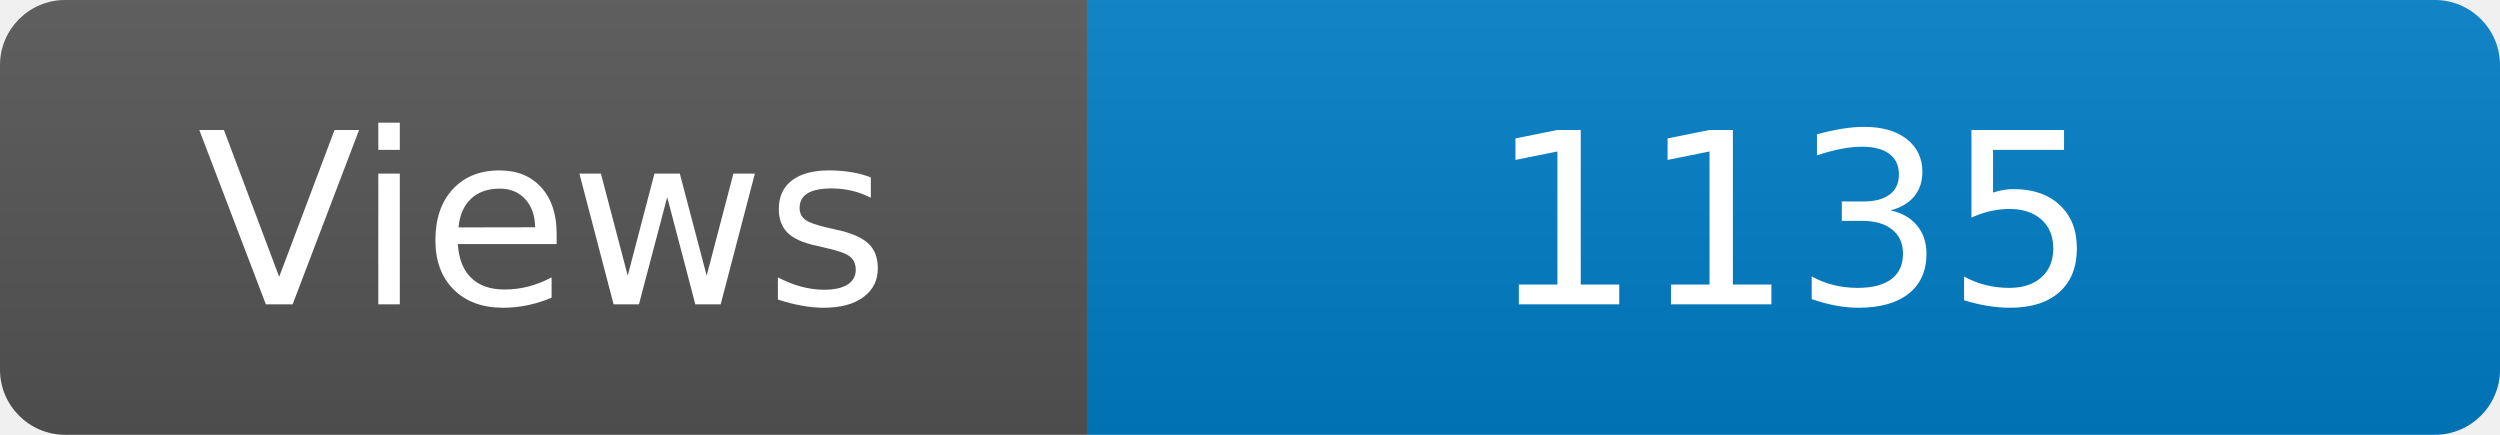
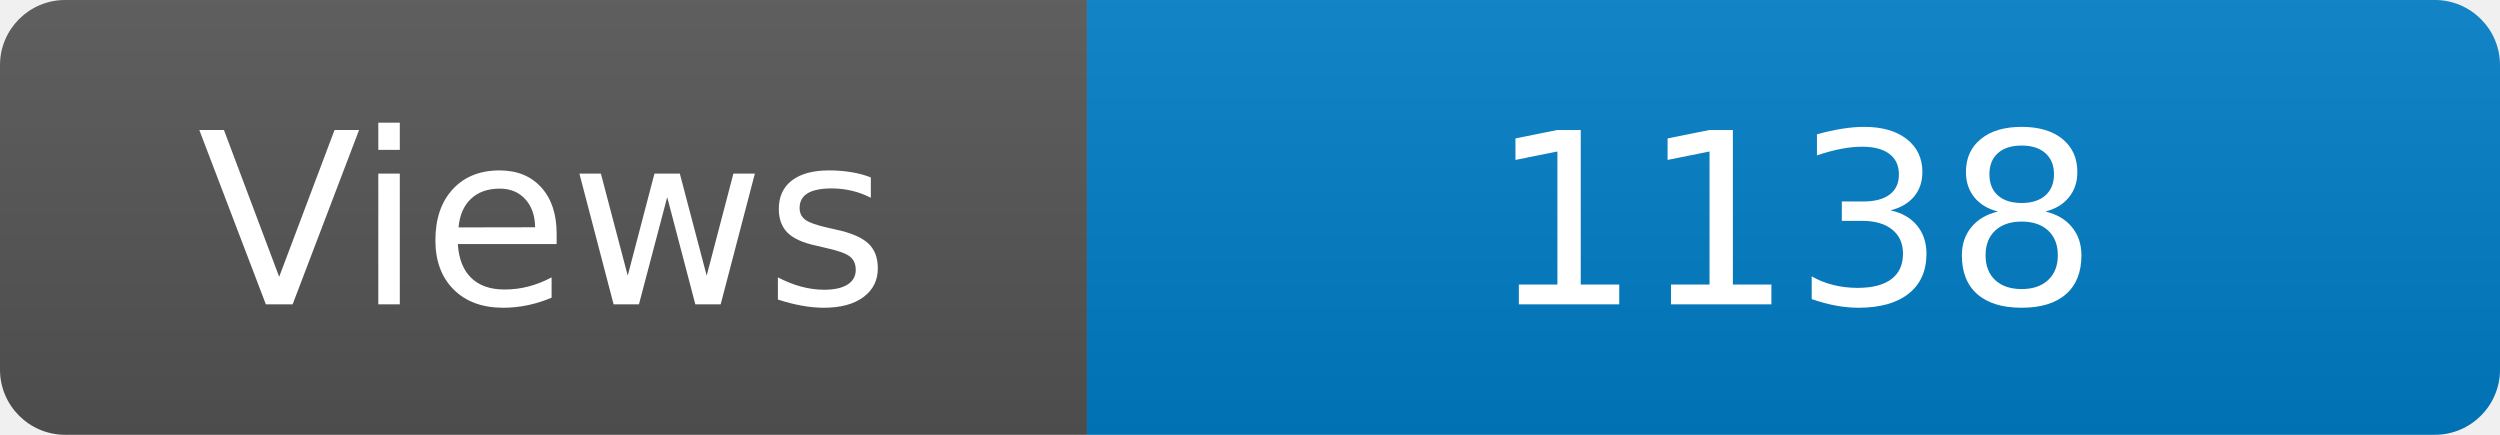
<svg xmlns="http://www.w3.org/2000/svg" width="115" height="20" role="img" aria-label="Maintained?: yes">
  <linearGradient id="s" x2="0" y2="100%">
    <stop offset="0" stop-color="#bbb" stop-opacity=".1" />
    <stop offset="1" stop-opacity=".1" />
  </linearGradient>
  <clipPath id="r">
    <rect width="115" height="20" rx="3" fill="#fff" />
  </clipPath>
  <g clip-path="url(#r)">
    <rect width="50" height="20" fill="#555" />
    <rect x="50" width="160" height="20" fill="#007ec6" />
    <rect width="115" height="20" fill="url(#s)" />
  </g>
  <g fill="#fff" text-anchor="middle" font-family="Verdana,Geneva,DejaVu Sans,sans-serif" font-size="110">
    <text x="250" y="140" transform="scale(.1)" fill="#fff">Views</text>
-     <text x="825" y="140" transform="scale(.1)" fill="#fff">1135</text>
+     <text x="825" y="140" transform="scale(.1)" fill="#fff">1138</text>
  </g>
</svg>
